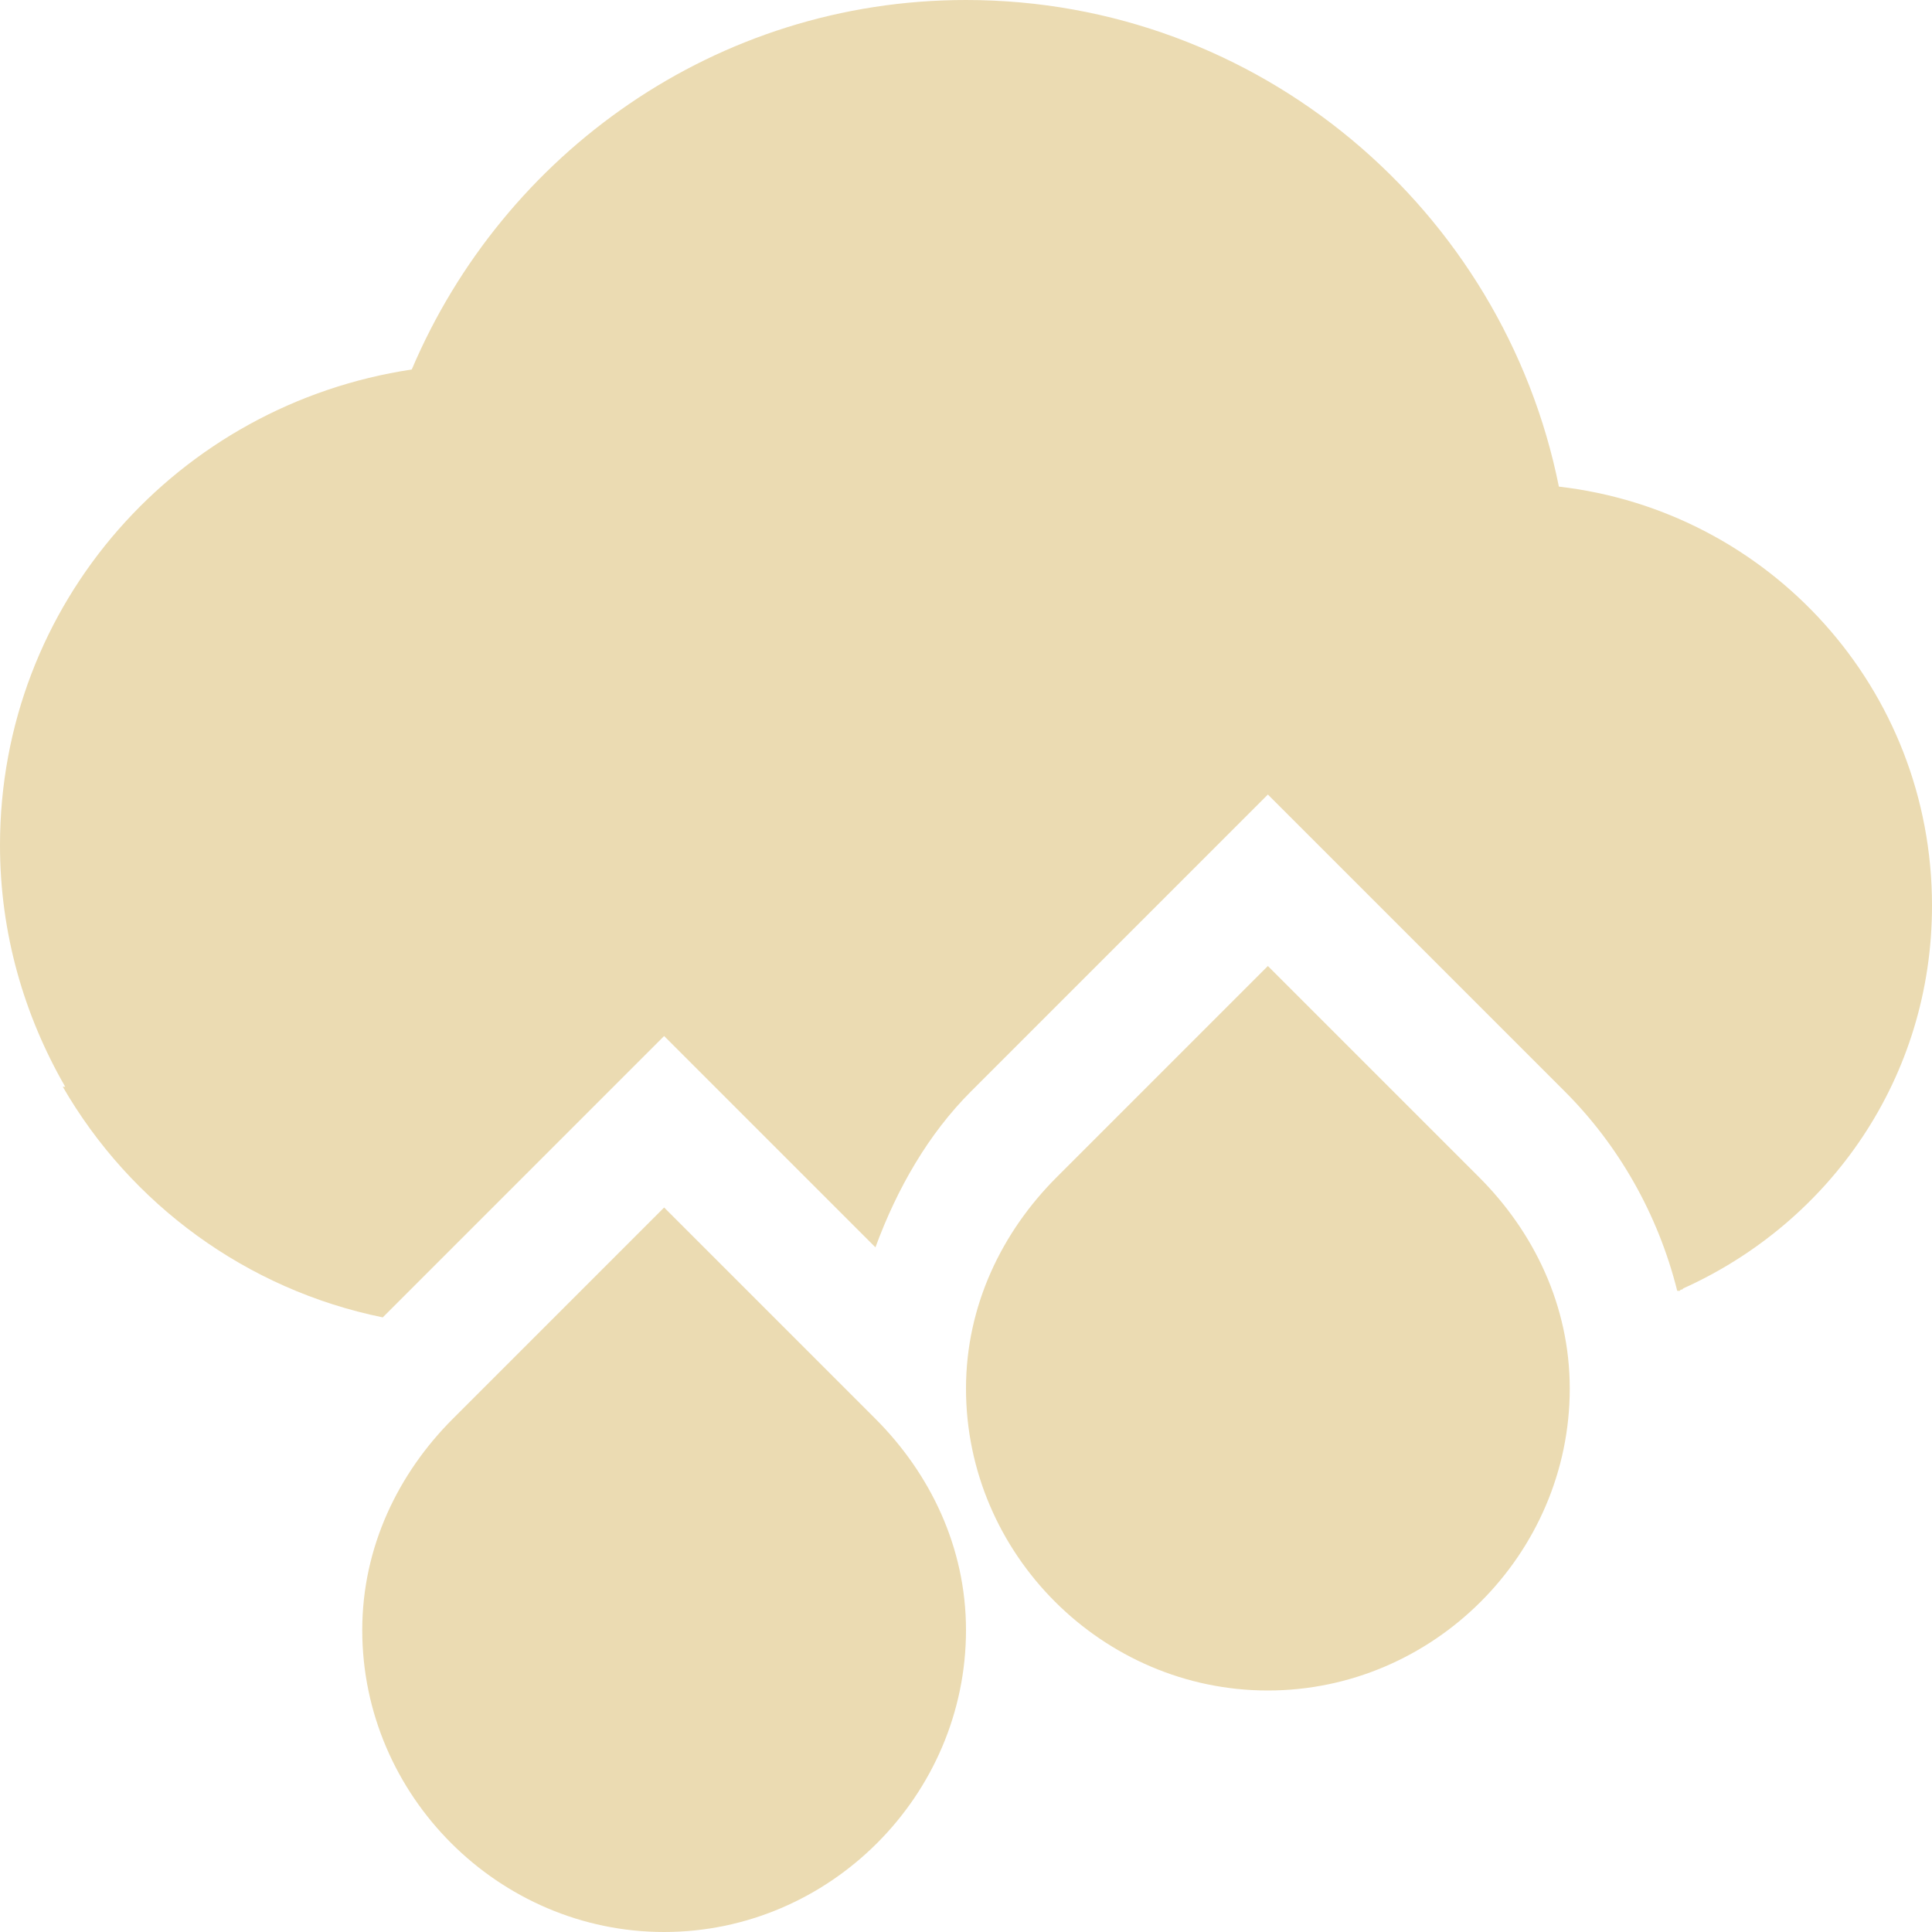
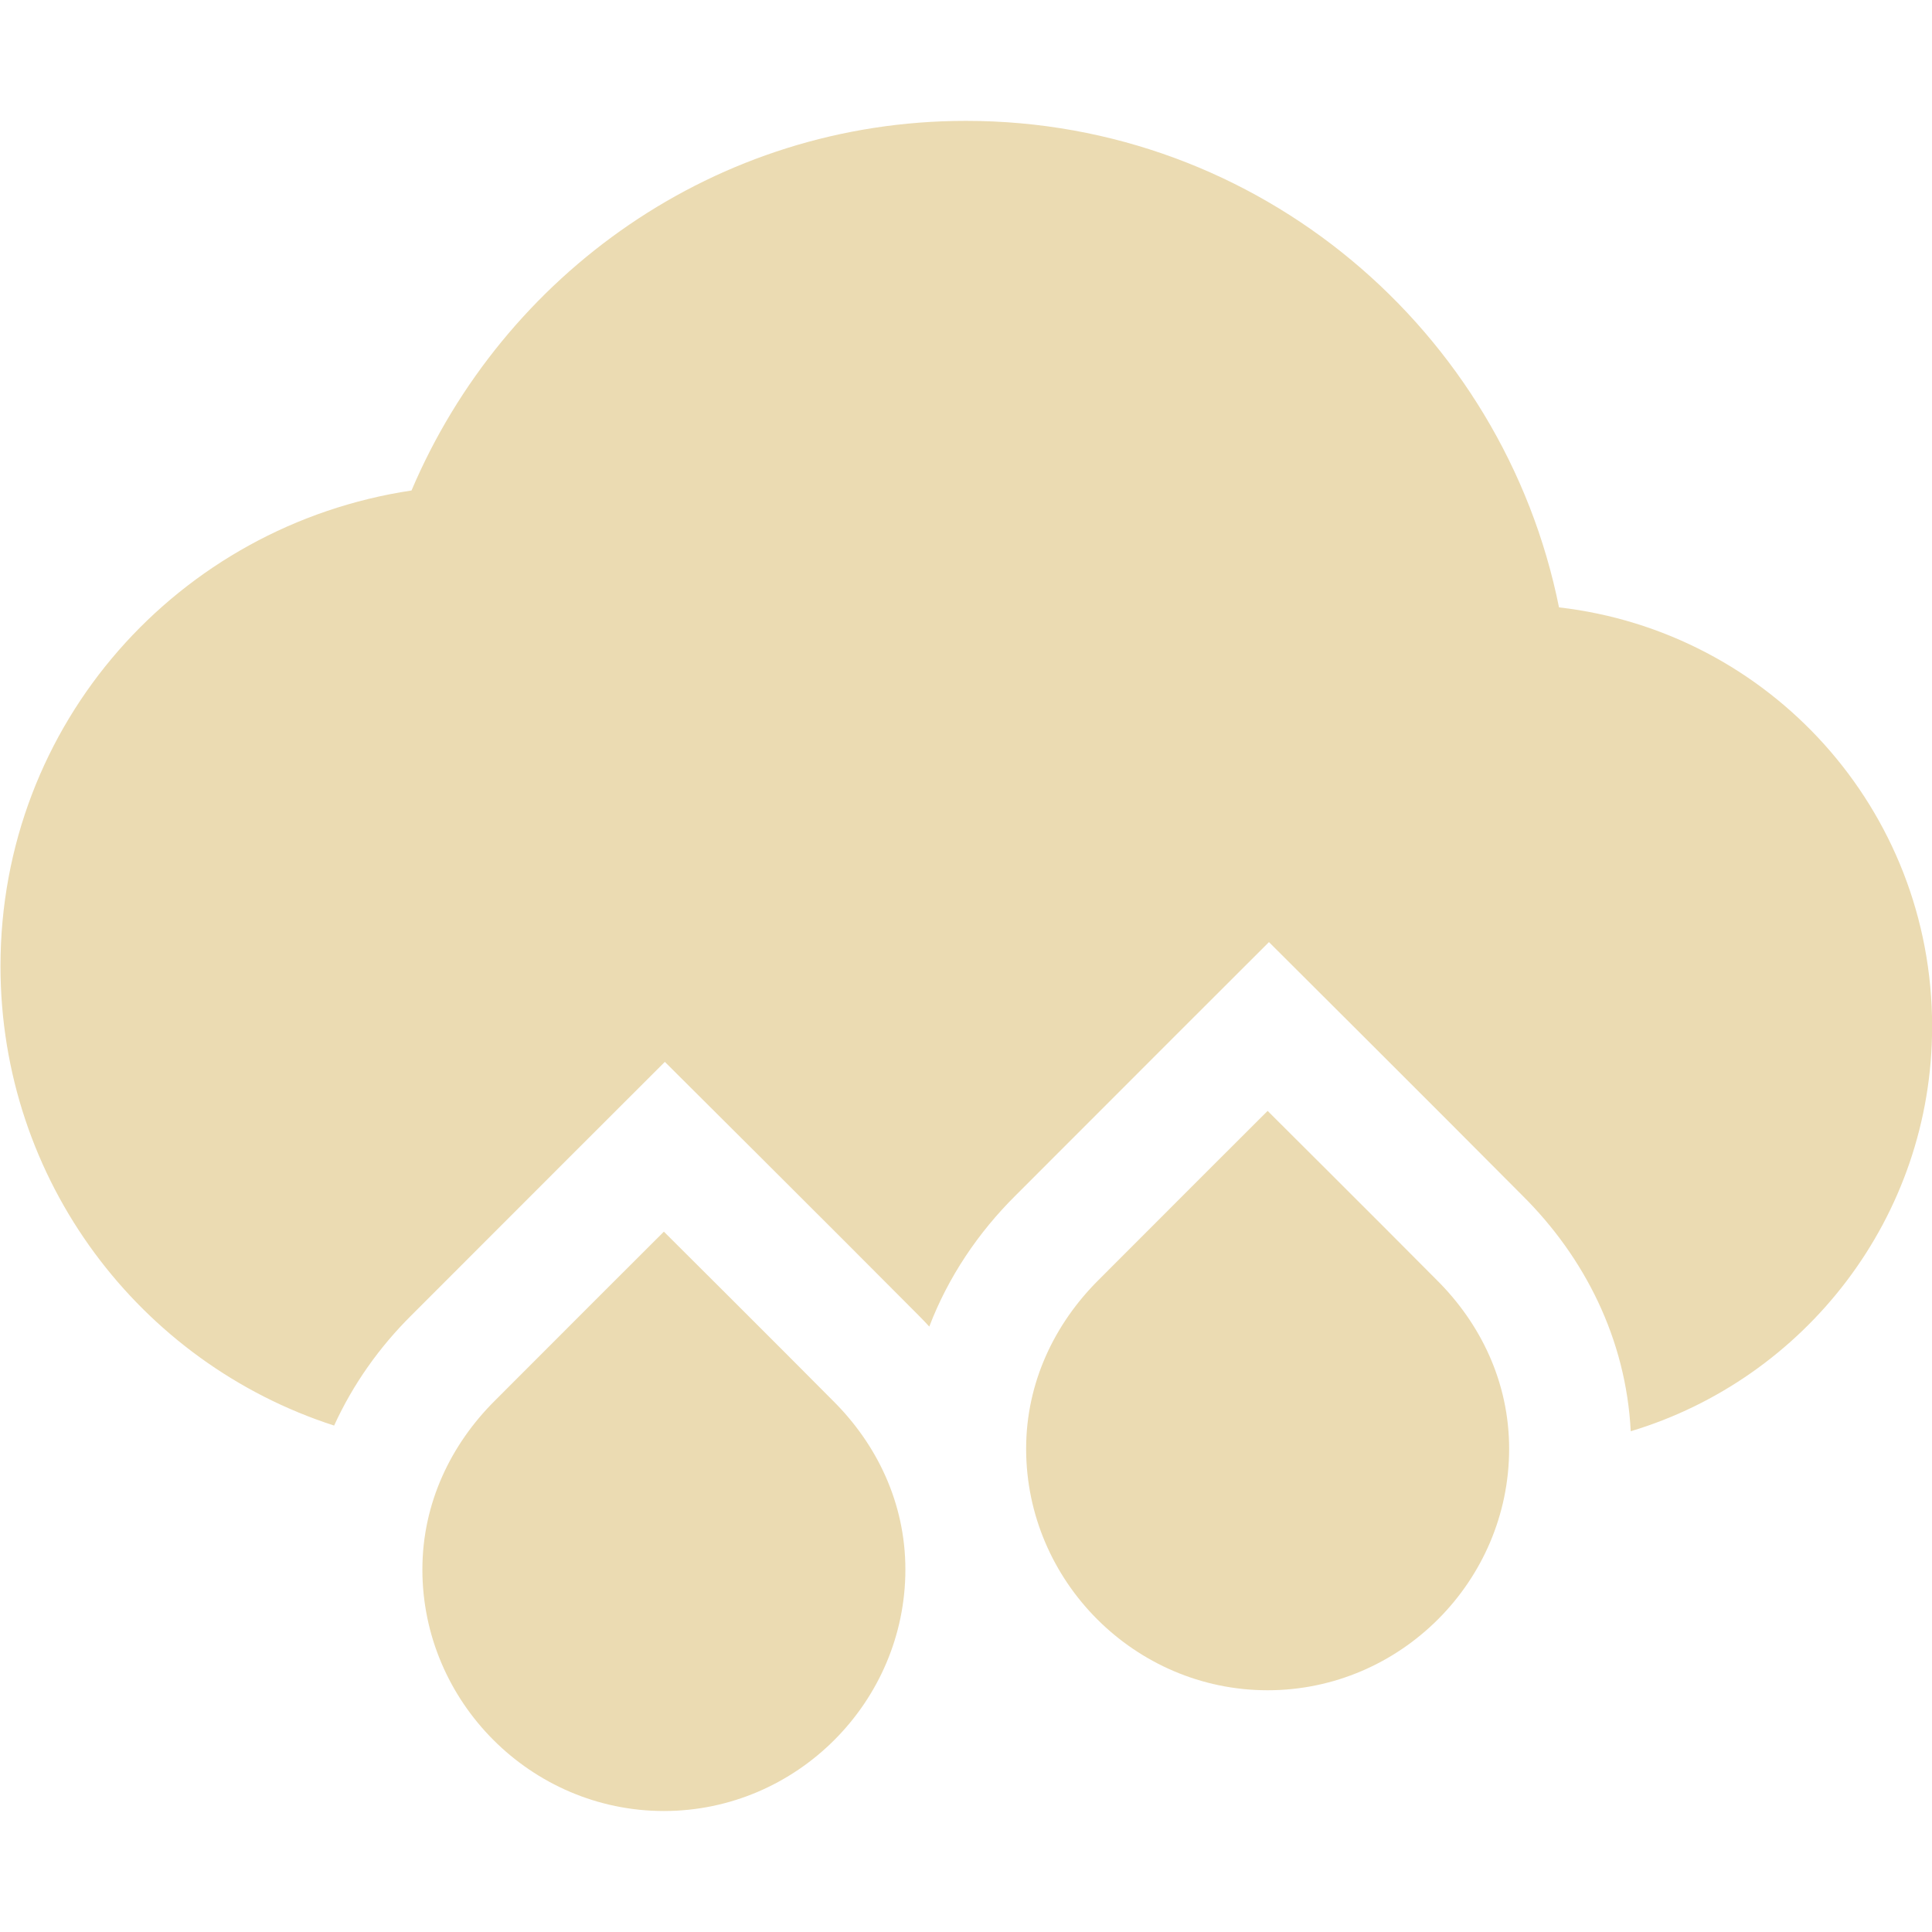
<svg xmlns="http://www.w3.org/2000/svg" width="16" height="16" version="1.1">
-   <path style="fill:#ebdbb2" d="M 8,0 C 5.93,0 4.17,1.27 3.41,3.06 1.48,3.35 0,4.99 0,7 0,7.73 0.2,8.41 0.54,9 H 0.52 C 1.08,9.97 2.04,10.68 3.17,10.91 L 5.5,8.58 7.25,10.33 C 7.43,9.84 7.69,9.39 8.04,9.04 L 10.5,6.58 12.96,9.04 C 13.4,9.48 13.73,10.05 13.89,10.69 H 13.91 V 10.69 L 13.92,10.68 H 13.93 L 13.94,10.67 C 15.16,10.12 16,8.92 16,7.5 16,5.7 14.65,4.23 12.91,4.03 12.45,1.74 10.43,0 8,0 Z" />
-   <path style="fill:#ebdbb2" d="M 10.5,8 8.75,9.75 C 8.3,10.2 8,10.81 8,11.5 8,12.87 9.13,14 10.5,14 11.87,14 13,12.87 13,11.5 13,10.81 12.7,10.2 12.25,9.75 Z M 5.5,10 3.75,11.75 C 3.3,12.2 3,12.81 3,13.5 3,14.87 4.13,16 5.5,16 6.87,16 8,14.87 8,13.5 8,12.81 7.7,12.2 7.25,11.75 Z" />
+   <defs>
+     <style id="current-color-scheme" type="text/css">.ColorScheme-Text { color:#ebdbb2; } .ColorScheme-Highlight { color:#458588; } .ColorScheme-NeutralText { color:#fe8019; } .ColorScheme-PositiveText { color:#689d6a; } .ColorScheme-NegativeText { color:#fb4934; }</style>
+   </defs>
+   <path class="ColorScheme-Text" d="m7.998 1.001c-2.07 0-3.83 1.271-4.59 3.061-1.93 0.29-3.404 1.929-3.404 3.939 0 1.78 1.156 3.286 2.763 3.805 0.156-0.342 0.375-0.65 0.639-0.912 0.699-0.701 2.1-2.1 2.1-2.1s1.404 1.397 2.102 2.1c0.03 0.03 0.059 0.061 0.088 0.092 0.157-0.411 0.405-0.778 0.713-1.084 0.699-0.701 2.1-2.1 2.1-2.1 1e-6 0 1.402 1.397 2.1 2.1 0.511 0.507 0.857 1.184 0.896 1.951 1.442-0.433 2.496-1.771 2.496-3.352 0-1.8-1.35-3.271-3.09-3.471-0.46-2.29-2.48-4.029-4.91-4.029zm2.5 8.199s-0.935 0.933-1.4 1.4c-0.362 0.36-0.6 0.847-0.6 1.398 0 1.096 0.9 2 2 2 1.1 0 2-0.904 2-2 0-0.552-0.237-1.038-0.6-1.398-0.465-0.469-1.4-1.4-1.4-1.4zm-5 1s-0.935 0.933-1.4 1.4c-0.362 0.36-0.6 0.847-0.6 1.398 0 1.096 0.9 2 2 2 1.1 0 2-0.904 2-2 0-0.552-0.237-1.038-0.6-1.398-0.465-0.469-1.4-1.4-1.4-1.4z" fill="currentColor" />
</svg>
